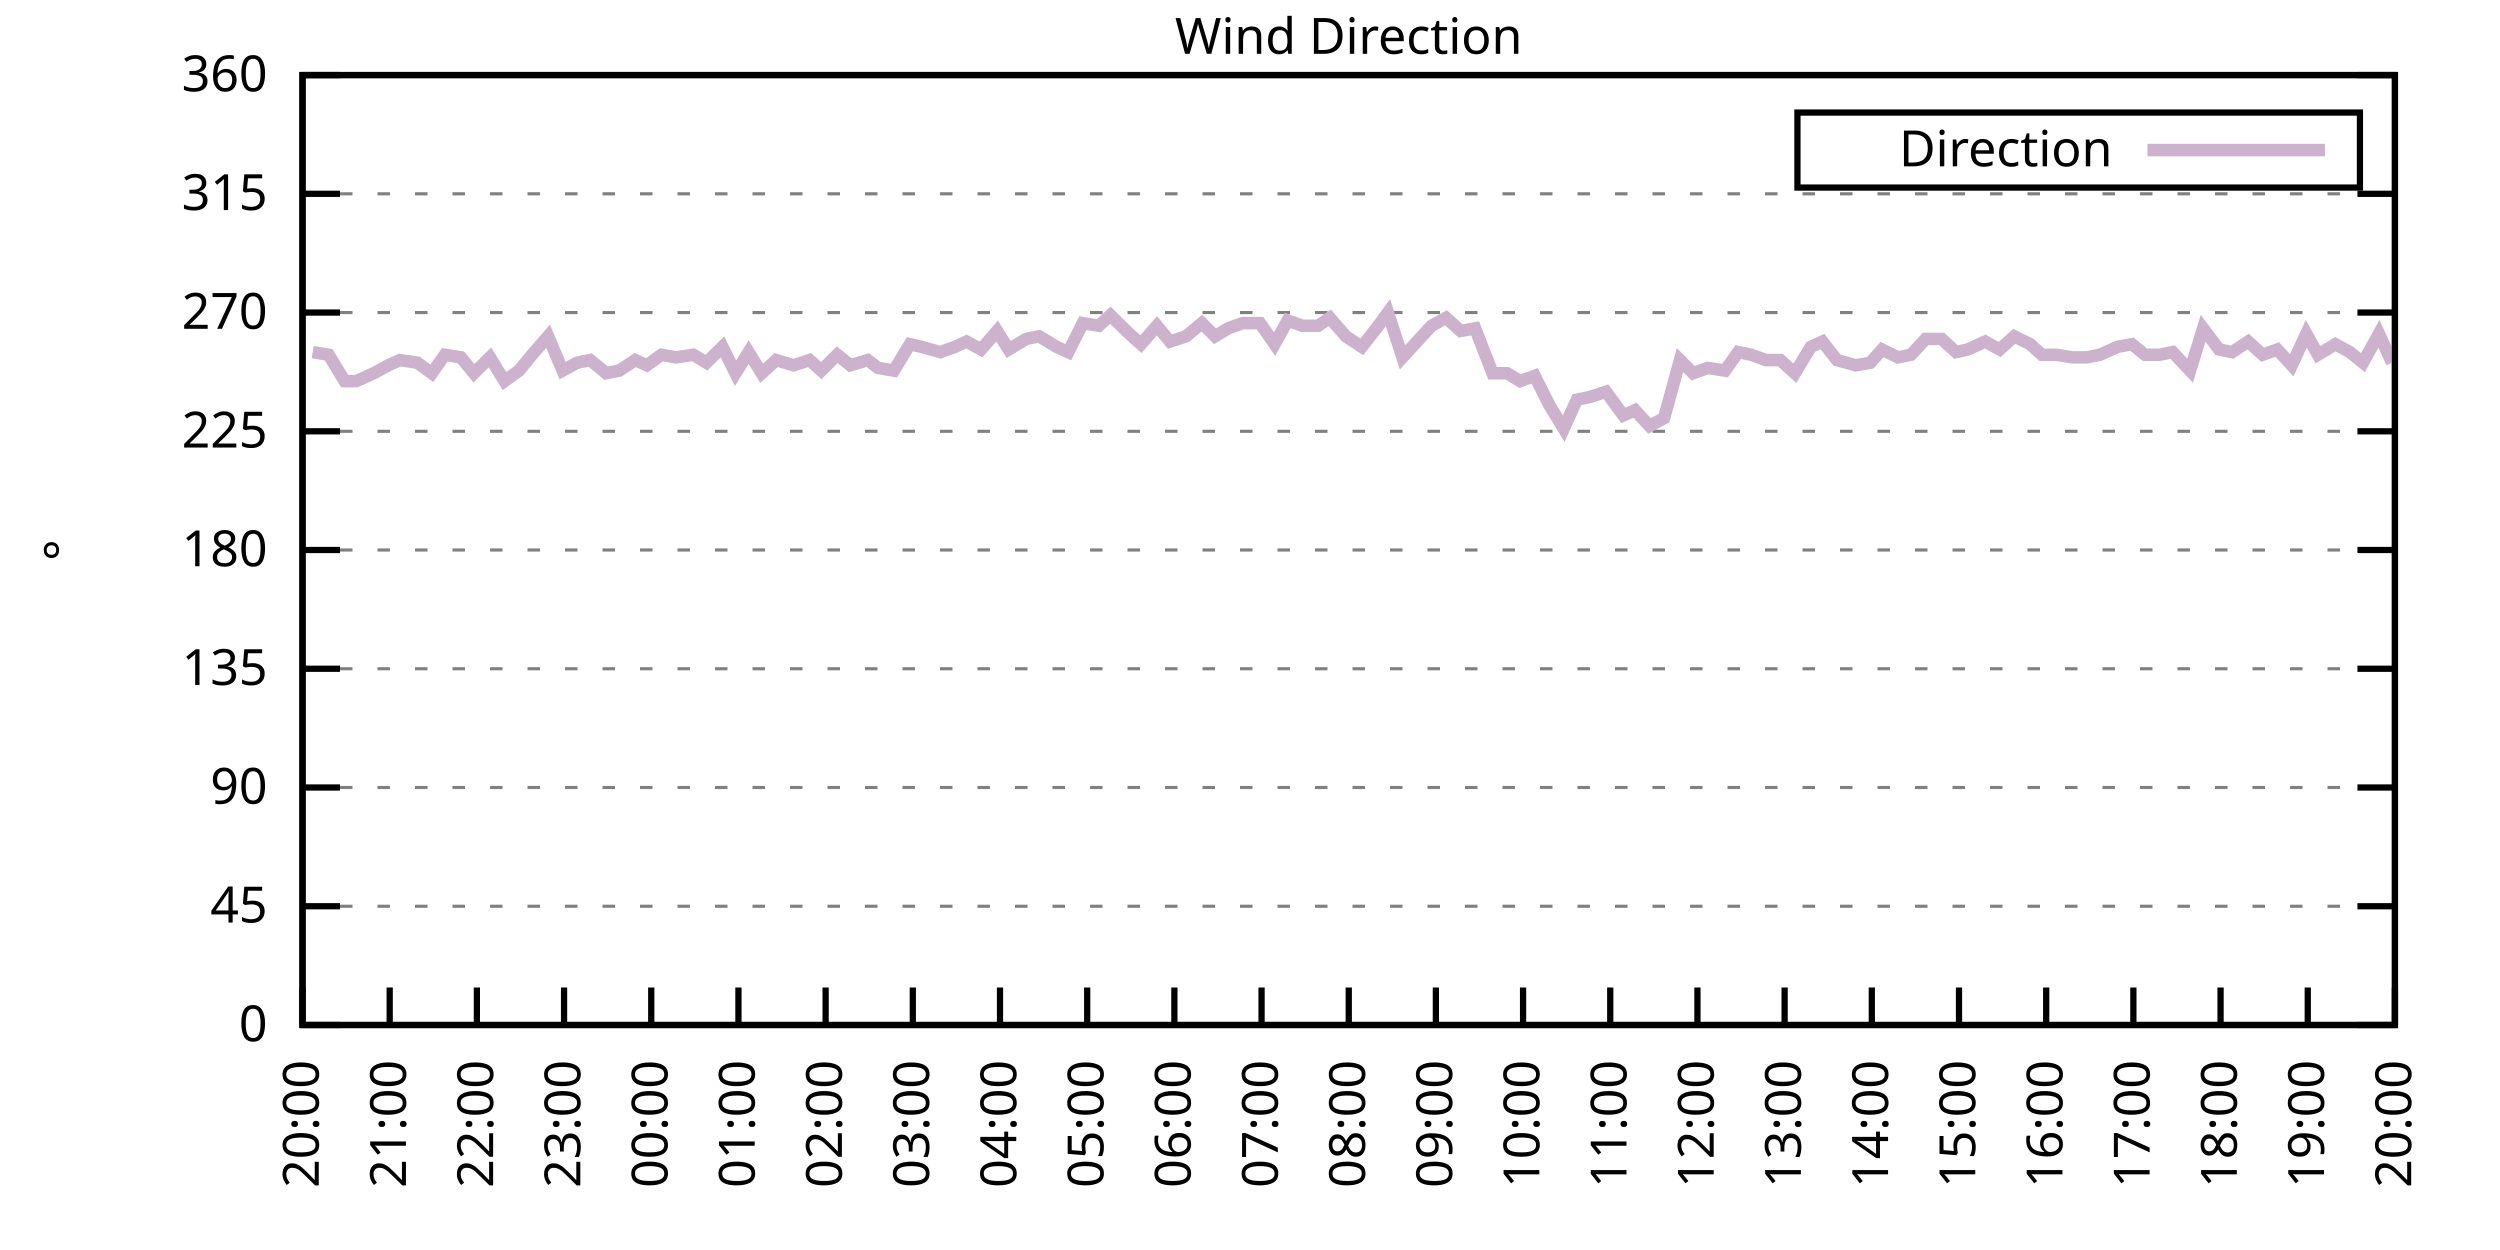
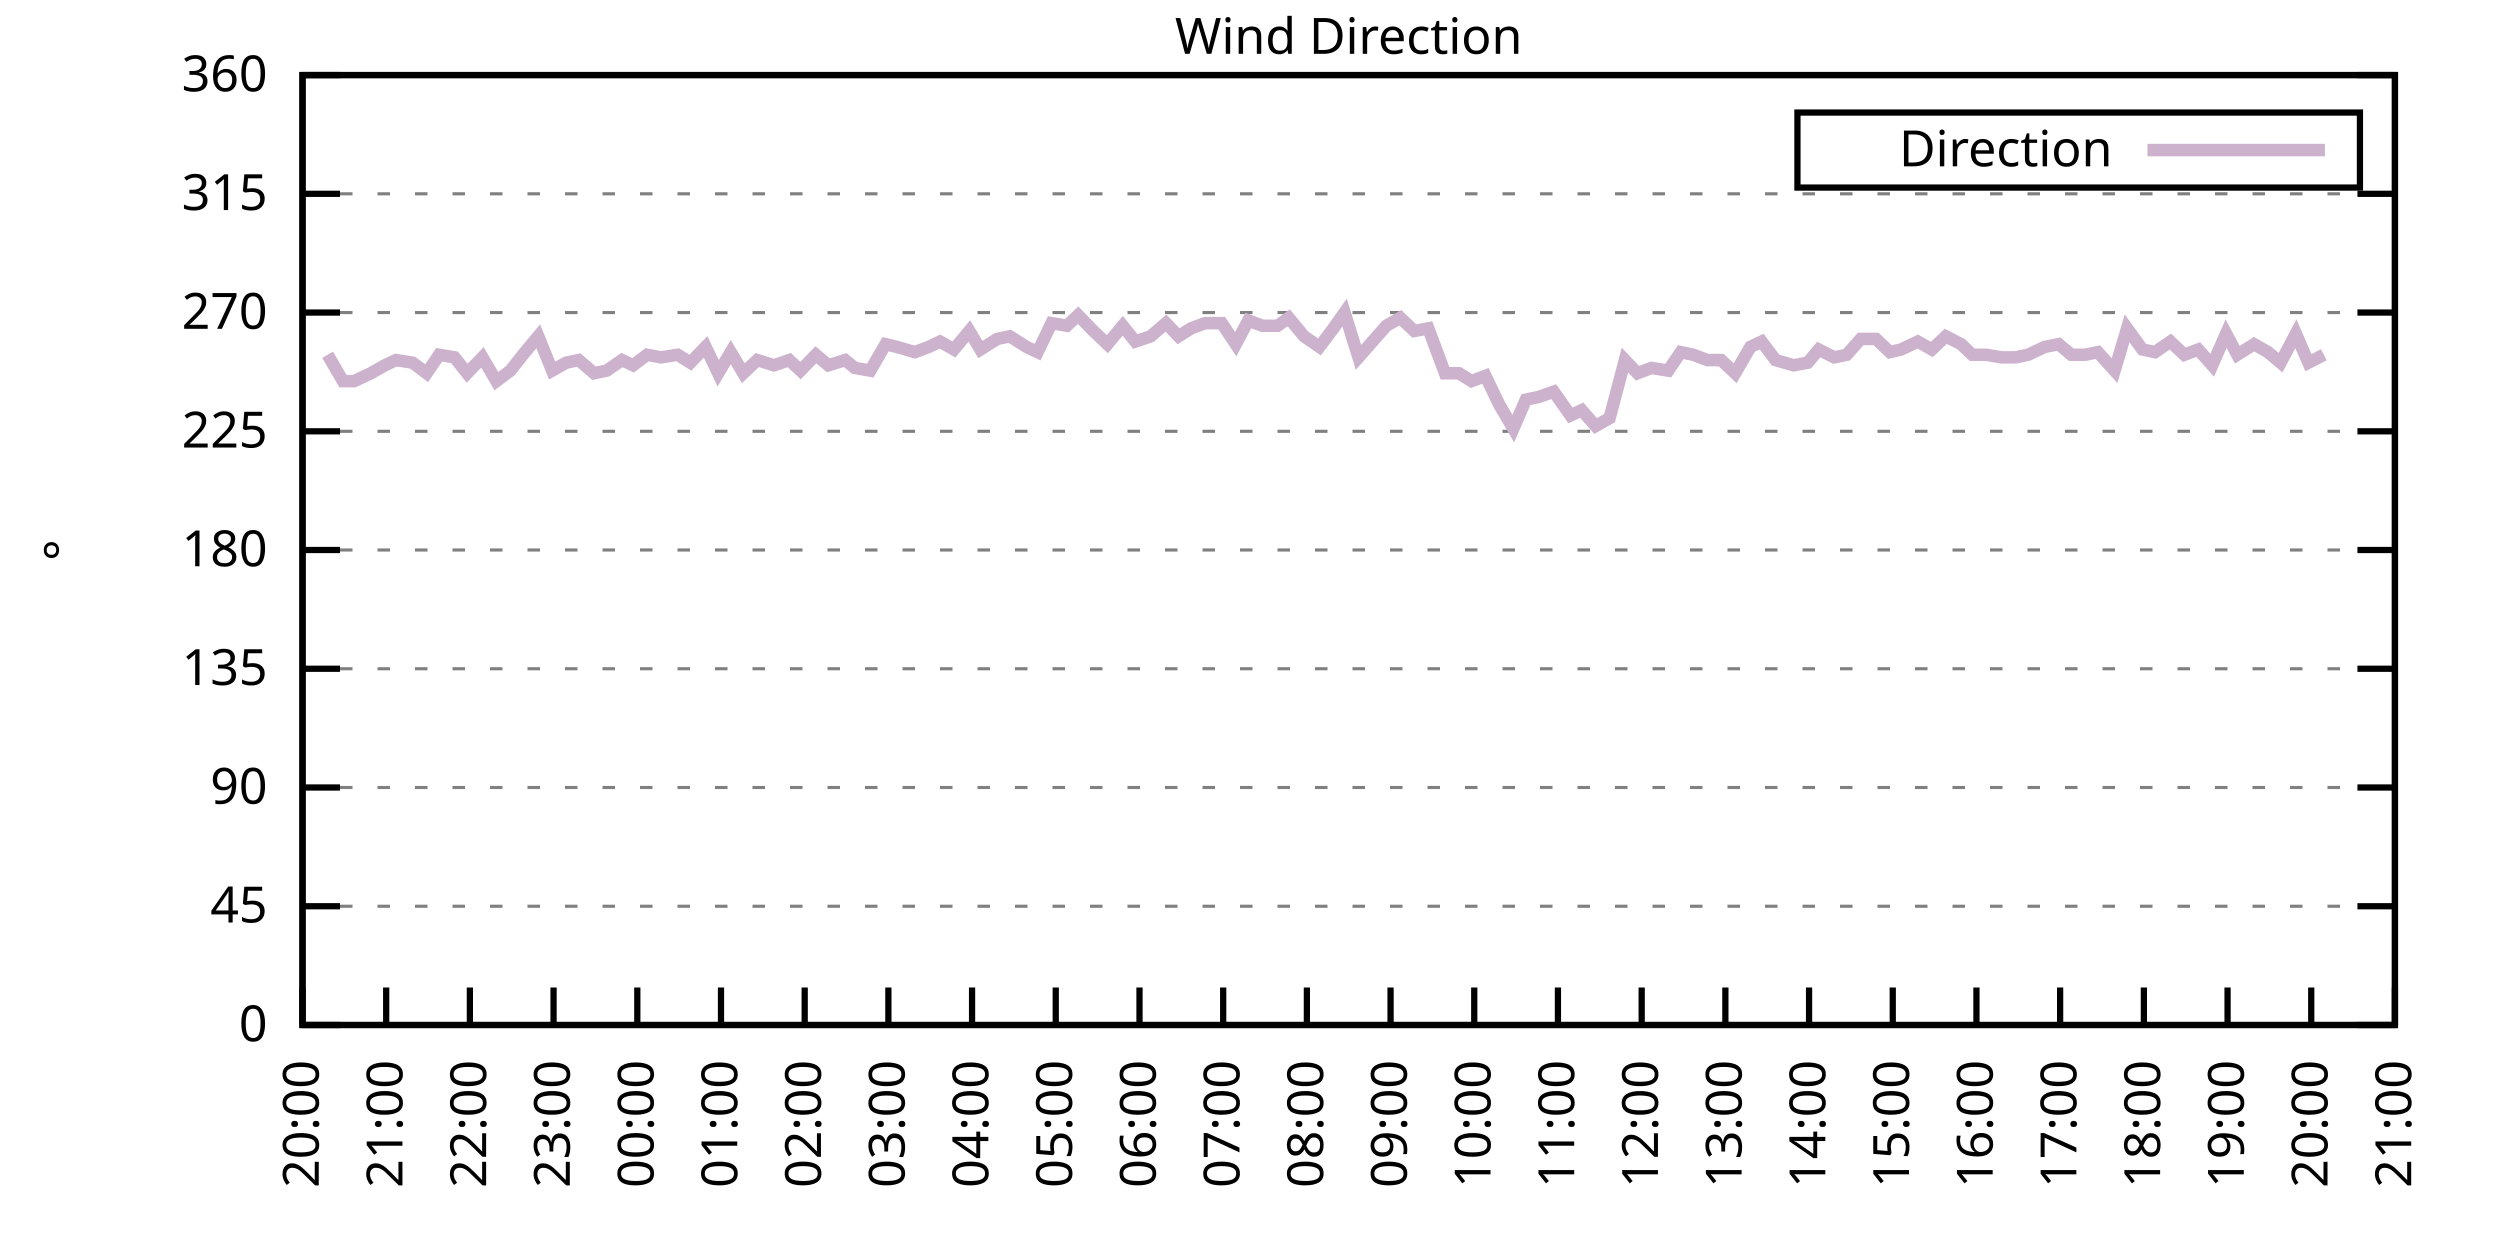
<svg xmlns="http://www.w3.org/2000/svg" xmlns:xlink="http://www.w3.org/1999/xlink" width="400" height="200" viewBox="0 0 400 200">
  <g id="gnuplot_canvas">
    <rect x="0" y="0" width="400" height="200" fill="none" />
    <defs>
      <circle id="gpDot" r="0.5" stroke-width="0.5" stroke="currentColor" />
      <path id="gpPt0" stroke-width="0.333" stroke="currentColor" d="M-1,0 h2 M0,-1 v2" />
      <path id="gpPt1" stroke-width="0.333" stroke="currentColor" d="M-1,-1 L1,1 M1,-1 L-1,1" />
      <path id="gpPt2" stroke-width="0.333" stroke="currentColor" d="M-1,0 L1,0 M0,-1 L0,1 M-1,-1 L1,1 M-1,1 L1,-1" />
      <rect id="gpPt3" stroke-width="0.333" stroke="currentColor" x="-1" y="-1" width="2" height="2" />
      <rect id="gpPt4" stroke-width="0.333" stroke="currentColor" fill="currentColor" x="-1" y="-1" width="2" height="2" />
      <circle id="gpPt5" stroke-width="0.333" stroke="currentColor" cx="0" cy="0" r="1" />
      <use xlink:href="#gpPt5" id="gpPt6" fill="currentColor" stroke="none" />
      <path id="gpPt7" stroke-width="0.333" stroke="currentColor" d="M0,-1.33 L-1.33,0.67 L1.33,0.67 z" />
      <use xlink:href="#gpPt7" id="gpPt8" fill="currentColor" stroke="none" />
      <use xlink:href="#gpPt7" id="gpPt9" stroke="currentColor" transform="rotate(180)" />
      <use xlink:href="#gpPt9" id="gpPt10" fill="currentColor" stroke="none" />
      <use xlink:href="#gpPt3" id="gpPt11" stroke="currentColor" transform="rotate(45)" />
      <use xlink:href="#gpPt11" id="gpPt12" fill="currentColor" stroke="none" />
      <path id="gpPt13" stroke-width="0.333" stroke="currentColor" d="M0,1.330 L1.265,0.411 L0.782,-1.067 L-0.782,-1.076 L-1.265,0.411 z" />
      <use xlink:href="#gpPt13" id="gpPt14" fill="currentColor" stroke="none" />
      <filter id="textbox" filterUnits="objectBoundingBox" x="0" y="0" height="1" width="1">
        <feFlood flood-color="white" flood-opacity="1" result="bgnd" />
        <feComposite in="SourceGraphic" in2="bgnd" operator="atop" />
      </filter>
      <filter id="greybox" filterUnits="objectBoundingBox" x="0" y="0" height="1" width="1">
        <feFlood flood-color="lightgrey" flood-opacity="1" result="grey" />
        <feComposite in="SourceGraphic" in2="grey" operator="atop" />
      </filter>
    </defs>
    <g fill="none" color="white" stroke="currentColor" stroke-width="1.00" stroke-linecap="butt" stroke-linejoin="miter">
</g>
    <g fill="none" color="black" stroke="currentColor" stroke-width="1.00" stroke-linecap="butt" stroke-linejoin="miter">
      <g stroke="none" shape-rendering="crispEdges">
        <polygon fill="rgb(255, 255, 255)" points="48.40,164.00 383.18,164.00 383.18,12.02 48.40,12.02 " />
      </g>
    </g>
    <g fill="none" color="black" stroke="currentColor" stroke-width="1.00" stroke-linecap="butt" stroke-linejoin="miter">
</g>
    <g fill="none" color="black" stroke="black" stroke-width="0.50" stroke-linecap="butt" stroke-linejoin="miter">
</g>
    <g fill="none" color="gray" stroke="currentColor" stroke-width="0.50" stroke-linecap="butt" stroke-linejoin="miter">
      <path stroke="gray" stroke-dasharray="2,4" class="gridline" d="M48.40,164.00 L383.19,164.00  " />
    </g>
    <g fill="none" color="gray" stroke="gray" stroke-width="1.00" stroke-linecap="butt" stroke-linejoin="miter">
</g>
    <g fill="none" color="black" stroke="currentColor" stroke-width="1.00" stroke-linecap="butt" stroke-linejoin="miter">
      <path stroke="black" d="M48.40,164.00 L54.40,164.00 M383.19,164.00 L377.19,164.00  " />
      <g transform="translate(42.80,166.60)" stroke="none" fill="black" font-family="Sans" font-size="8.00" text-anchor="end">
        <text>
          <tspan font-family="Sans"> 0</tspan>
        </text>
      </g>
    </g>
    <g fill="none" color="black" stroke="currentColor" stroke-width="1.00" stroke-linecap="butt" stroke-linejoin="miter">
</g>
    <g fill="none" color="black" stroke="black" stroke-width="0.50" stroke-linecap="butt" stroke-linejoin="miter">
</g>
    <g fill="none" color="gray" stroke="currentColor" stroke-width="0.50" stroke-linecap="butt" stroke-linejoin="miter">
      <path stroke="gray" stroke-dasharray="2,4" class="gridline" d="M48.40,145.00 L383.19,145.00  " />
    </g>
    <g fill="none" color="gray" stroke="gray" stroke-width="1.00" stroke-linecap="butt" stroke-linejoin="miter">
</g>
    <g fill="none" color="black" stroke="currentColor" stroke-width="1.00" stroke-linecap="butt" stroke-linejoin="miter">
      <path stroke="black" d="M48.40,145.00 L54.40,145.00 M383.19,145.00 L377.19,145.00  " />
      <g transform="translate(42.80,147.60)" stroke="none" fill="black" font-family="Sans" font-size="8.00" text-anchor="end">
        <text>
          <tspan font-family="Sans"> 45</tspan>
        </text>
      </g>
    </g>
    <g fill="none" color="black" stroke="currentColor" stroke-width="1.00" stroke-linecap="butt" stroke-linejoin="miter">
</g>
    <g fill="none" color="black" stroke="black" stroke-width="0.50" stroke-linecap="butt" stroke-linejoin="miter">
</g>
    <g fill="none" color="gray" stroke="currentColor" stroke-width="0.50" stroke-linecap="butt" stroke-linejoin="miter">
      <path stroke="gray" stroke-dasharray="2,4" class="gridline" d="M48.40,126.00 L383.19,126.00  " />
    </g>
    <g fill="none" color="gray" stroke="gray" stroke-width="1.00" stroke-linecap="butt" stroke-linejoin="miter">
</g>
    <g fill="none" color="black" stroke="currentColor" stroke-width="1.00" stroke-linecap="butt" stroke-linejoin="miter">
      <path stroke="black" d="M48.40,126.00 L54.40,126.00 M383.19,126.00 L377.19,126.00  " />
      <g transform="translate(42.80,128.60)" stroke="none" fill="black" font-family="Sans" font-size="8.00" text-anchor="end">
        <text>
          <tspan font-family="Sans"> 90</tspan>
        </text>
      </g>
    </g>
    <g fill="none" color="black" stroke="currentColor" stroke-width="1.00" stroke-linecap="butt" stroke-linejoin="miter">
</g>
    <g fill="none" color="black" stroke="black" stroke-width="0.50" stroke-linecap="butt" stroke-linejoin="miter">
</g>
    <g fill="none" color="gray" stroke="currentColor" stroke-width="0.50" stroke-linecap="butt" stroke-linejoin="miter">
      <path stroke="gray" stroke-dasharray="2,4" class="gridline" d="M48.40,107.00 L383.19,107.00  " />
    </g>
    <g fill="none" color="gray" stroke="gray" stroke-width="1.00" stroke-linecap="butt" stroke-linejoin="miter">
</g>
    <g fill="none" color="black" stroke="currentColor" stroke-width="1.00" stroke-linecap="butt" stroke-linejoin="miter">
      <path stroke="black" d="M48.40,107.00 L54.40,107.00 M383.19,107.00 L377.19,107.00  " />
      <g transform="translate(42.80,109.60)" stroke="none" fill="black" font-family="Sans" font-size="8.00" text-anchor="end">
        <text>
          <tspan font-family="Sans"> 135</tspan>
        </text>
      </g>
    </g>
    <g fill="none" color="black" stroke="currentColor" stroke-width="1.00" stroke-linecap="butt" stroke-linejoin="miter">
</g>
    <g fill="none" color="black" stroke="black" stroke-width="0.50" stroke-linecap="butt" stroke-linejoin="miter">
</g>
    <g fill="none" color="gray" stroke="currentColor" stroke-width="0.50" stroke-linecap="butt" stroke-linejoin="miter">
      <path stroke="gray" stroke-dasharray="2,4" class="gridline" d="M48.40,88.00 L383.19,88.00  " />
    </g>
    <g fill="none" color="gray" stroke="gray" stroke-width="1.00" stroke-linecap="butt" stroke-linejoin="miter">
</g>
    <g fill="none" color="black" stroke="currentColor" stroke-width="1.00" stroke-linecap="butt" stroke-linejoin="miter">
      <path stroke="black" d="M48.40,88.00 L54.40,88.00 M383.19,88.00 L377.19,88.00  " />
      <g transform="translate(42.80,90.60)" stroke="none" fill="black" font-family="Sans" font-size="8.00" text-anchor="end">
        <text>
          <tspan font-family="Sans"> 180</tspan>
        </text>
      </g>
    </g>
    <g fill="none" color="black" stroke="currentColor" stroke-width="1.00" stroke-linecap="butt" stroke-linejoin="miter">
</g>
    <g fill="none" color="black" stroke="black" stroke-width="0.50" stroke-linecap="butt" stroke-linejoin="miter">
</g>
    <g fill="none" color="gray" stroke="currentColor" stroke-width="0.50" stroke-linecap="butt" stroke-linejoin="miter">
      <path stroke="gray" stroke-dasharray="2,4" class="gridline" d="M48.40,69.01 L383.19,69.01  " />
    </g>
    <g fill="none" color="gray" stroke="gray" stroke-width="1.00" stroke-linecap="butt" stroke-linejoin="miter">
</g>
    <g fill="none" color="black" stroke="currentColor" stroke-width="1.00" stroke-linecap="butt" stroke-linejoin="miter">
      <path stroke="black" d="M48.40,69.01 L54.40,69.01 M383.19,69.01 L377.19,69.01  " />
      <g transform="translate(42.80,71.61)" stroke="none" fill="black" font-family="Sans" font-size="8.00" text-anchor="end">
        <text>
          <tspan font-family="Sans"> 225</tspan>
        </text>
      </g>
    </g>
    <g fill="none" color="black" stroke="currentColor" stroke-width="1.00" stroke-linecap="butt" stroke-linejoin="miter">
</g>
    <g fill="none" color="black" stroke="black" stroke-width="0.50" stroke-linecap="butt" stroke-linejoin="miter">
</g>
    <g fill="none" color="gray" stroke="currentColor" stroke-width="0.50" stroke-linecap="butt" stroke-linejoin="miter">
      <path stroke="gray" stroke-dasharray="2,4" class="gridline" d="M48.40,50.01 L383.19,50.01  " />
    </g>
    <g fill="none" color="gray" stroke="gray" stroke-width="1.00" stroke-linecap="butt" stroke-linejoin="miter">
</g>
    <g fill="none" color="black" stroke="currentColor" stroke-width="1.00" stroke-linecap="butt" stroke-linejoin="miter">
      <path stroke="black" d="M48.40,50.01 L54.40,50.01 M383.19,50.01 L377.19,50.01  " />
      <g transform="translate(42.80,52.61)" stroke="none" fill="black" font-family="Sans" font-size="8.00" text-anchor="end">
        <text>
          <tspan font-family="Sans"> 270</tspan>
        </text>
      </g>
    </g>
    <g fill="none" color="black" stroke="currentColor" stroke-width="1.00" stroke-linecap="butt" stroke-linejoin="miter">
</g>
    <g fill="none" color="black" stroke="black" stroke-width="0.50" stroke-linecap="butt" stroke-linejoin="miter">
</g>
    <g fill="none" color="gray" stroke="currentColor" stroke-width="0.50" stroke-linecap="butt" stroke-linejoin="miter">
      <path stroke="gray" stroke-dasharray="2,4" class="gridline" d="M48.40,31.01 L383.19,31.01  " />
    </g>
    <g fill="none" color="gray" stroke="gray" stroke-width="1.00" stroke-linecap="butt" stroke-linejoin="miter">
</g>
    <g fill="none" color="black" stroke="currentColor" stroke-width="1.00" stroke-linecap="butt" stroke-linejoin="miter">
      <path stroke="black" d="M48.40,31.01 L54.40,31.01 M383.19,31.01 L377.19,31.01  " />
      <g transform="translate(42.80,33.61)" stroke="none" fill="black" font-family="Sans" font-size="8.00" text-anchor="end">
        <text>
          <tspan font-family="Sans"> 315</tspan>
        </text>
      </g>
    </g>
    <g fill="none" color="black" stroke="currentColor" stroke-width="1.00" stroke-linecap="butt" stroke-linejoin="miter">
</g>
    <g fill="none" color="black" stroke="black" stroke-width="0.50" stroke-linecap="butt" stroke-linejoin="miter">
</g>
    <g fill="none" color="gray" stroke="currentColor" stroke-width="0.50" stroke-linecap="butt" stroke-linejoin="miter">
      <path stroke="gray" stroke-dasharray="2,4" class="gridline" d="M48.40,12.01 L383.19,12.01  " />
    </g>
    <g fill="none" color="gray" stroke="gray" stroke-width="1.00" stroke-linecap="butt" stroke-linejoin="miter">
</g>
    <g fill="none" color="black" stroke="currentColor" stroke-width="1.00" stroke-linecap="butt" stroke-linejoin="miter">
      <path stroke="black" d="M48.40,12.01 L54.40,12.01 M383.19,12.01 L377.19,12.01  " />
      <g transform="translate(42.80,14.61)" stroke="none" fill="black" font-family="Sans" font-size="8.00" text-anchor="end">
        <text>
          <tspan font-family="Sans"> 360</tspan>
        </text>
      </g>
    </g>
    <g fill="none" color="black" stroke="currentColor" stroke-width="1.00" stroke-linecap="butt" stroke-linejoin="miter">
      <path stroke="black" d="M48.40,164.00 L48.40,158.00  " />
      <g transform="translate(51.00,169.60) rotate(270.00)" stroke="none" fill="black" font-family="Sans" font-size="8.00" text-anchor="end">
        <text>
          <tspan font-family="Sans">20:00</tspan>
        </text>
      </g>
    </g>
    <g fill="none" color="black" stroke="currentColor" stroke-width="1.00" stroke-linecap="butt" stroke-linejoin="miter">
-       <path stroke="black" d="M62.35,164.00 L62.35,158.00  " />
-       <g transform="translate(64.95,169.60) rotate(270.00)" stroke="none" fill="black" font-family="Sans" font-size="8.00" text-anchor="end">
+       <path stroke="black" d="M61.79,164.00 L61.79,158.00  " />
+       <g transform="translate(64.39,169.60) rotate(270.00)" stroke="none" fill="black" font-family="Sans" font-size="8.00" text-anchor="end">
        <text>
          <tspan font-family="Sans">21:00</tspan>
        </text>
      </g>
    </g>
    <g fill="none" color="black" stroke="currentColor" stroke-width="1.00" stroke-linecap="butt" stroke-linejoin="miter">
-       <path stroke="black" d="M76.30,164.00 L76.30,158.00  " />
-       <g transform="translate(78.90,169.60) rotate(270.00)" stroke="none" fill="black" font-family="Sans" font-size="8.00" text-anchor="end">
+       <path stroke="black" d="M75.18,164.00 L75.18,158.00  " />
+       <g transform="translate(77.78,169.60) rotate(270.00)" stroke="none" fill="black" font-family="Sans" font-size="8.00" text-anchor="end">
        <text>
          <tspan font-family="Sans">22:00</tspan>
        </text>
      </g>
    </g>
    <g fill="none" color="black" stroke="currentColor" stroke-width="1.00" stroke-linecap="butt" stroke-linejoin="miter">
-       <path stroke="black" d="M90.25,164.00 L90.25,158.00  " />
-       <g transform="translate(92.85,169.60) rotate(270.00)" stroke="none" fill="black" font-family="Sans" font-size="8.00" text-anchor="end">
+       <path stroke="black" d="M88.57,164.00 L88.57,158.00  " />
+       <g transform="translate(91.17,169.60) rotate(270.00)" stroke="none" fill="black" font-family="Sans" font-size="8.00" text-anchor="end">
        <text>
          <tspan font-family="Sans">23:00</tspan>
        </text>
      </g>
    </g>
    <g fill="none" color="black" stroke="currentColor" stroke-width="1.00" stroke-linecap="butt" stroke-linejoin="miter">
-       <path stroke="black" d="M104.20,164.00 L104.20,158.00  " />
-       <g transform="translate(106.80,169.60) rotate(270.00)" stroke="none" fill="black" font-family="Sans" font-size="8.00" text-anchor="end">
+       <path stroke="black" d="M101.97,164.00 L101.97,158.00  " />
+       <g transform="translate(104.57,169.60) rotate(270.00)" stroke="none" fill="black" font-family="Sans" font-size="8.00" text-anchor="end">
        <text>
          <tspan font-family="Sans">00:00</tspan>
        </text>
      </g>
    </g>
    <g fill="none" color="black" stroke="currentColor" stroke-width="1.00" stroke-linecap="butt" stroke-linejoin="miter">
-       <path stroke="black" d="M118.15,164.00 L118.15,158.00  " />
-       <g transform="translate(120.75,169.60) rotate(270.00)" stroke="none" fill="black" font-family="Sans" font-size="8.00" text-anchor="end">
+       <path stroke="black" d="M115.36,164.00 L115.36,158.00  " />
+       <g transform="translate(117.96,169.60) rotate(270.00)" stroke="none" fill="black" font-family="Sans" font-size="8.00" text-anchor="end">
        <text>
          <tspan font-family="Sans">01:00</tspan>
        </text>
      </g>
    </g>
    <g fill="none" color="black" stroke="currentColor" stroke-width="1.00" stroke-linecap="butt" stroke-linejoin="miter">
-       <path stroke="black" d="M132.10,164.00 L132.10,158.00  " />
-       <g transform="translate(134.70,169.60) rotate(270.00)" stroke="none" fill="black" font-family="Sans" font-size="8.00" text-anchor="end">
+       <path stroke="black" d="M128.75,164.00 L128.75,158.00  " />
+       <g transform="translate(131.35,169.60) rotate(270.00)" stroke="none" fill="black" font-family="Sans" font-size="8.00" text-anchor="end">
        <text>
          <tspan font-family="Sans">02:00</tspan>
        </text>
      </g>
    </g>
    <g fill="none" color="black" stroke="currentColor" stroke-width="1.00" stroke-linecap="butt" stroke-linejoin="miter">
-       <path stroke="black" d="M146.05,164.00 L146.05,158.00  " />
-       <g transform="translate(148.65,169.60) rotate(270.00)" stroke="none" fill="black" font-family="Sans" font-size="8.00" text-anchor="end">
+       <path stroke="black" d="M142.14,164.00 L142.14,158.00  " />
+       <g transform="translate(144.74,169.60) rotate(270.00)" stroke="none" fill="black" font-family="Sans" font-size="8.00" text-anchor="end">
        <text>
          <tspan font-family="Sans">03:00</tspan>
        </text>
      </g>
    </g>
    <g fill="none" color="black" stroke="currentColor" stroke-width="1.00" stroke-linecap="butt" stroke-linejoin="miter">
-       <path stroke="black" d="M160.00,164.00 L160.00,158.00  " />
-       <g transform="translate(162.60,169.60) rotate(270.00)" stroke="none" fill="black" font-family="Sans" font-size="8.00" text-anchor="end">
+       <path stroke="black" d="M155.53,164.00 L155.53,158.00  " />
+       <g transform="translate(158.13,169.60) rotate(270.00)" stroke="none" fill="black" font-family="Sans" font-size="8.00" text-anchor="end">
        <text>
          <tspan font-family="Sans">04:00</tspan>
        </text>
      </g>
    </g>
    <g fill="none" color="black" stroke="currentColor" stroke-width="1.00" stroke-linecap="butt" stroke-linejoin="miter">
-       <path stroke="black" d="M173.95,164.00 L173.95,158.00  " />
-       <g transform="translate(176.55,169.60) rotate(270.00)" stroke="none" fill="black" font-family="Sans" font-size="8.00" text-anchor="end">
+       <path stroke="black" d="M168.92,164.00 L168.92,158.00  " />
+       <g transform="translate(171.52,169.60) rotate(270.00)" stroke="none" fill="black" font-family="Sans" font-size="8.00" text-anchor="end">
        <text>
          <tspan font-family="Sans">05:00</tspan>
        </text>
      </g>
    </g>
    <g fill="none" color="black" stroke="currentColor" stroke-width="1.00" stroke-linecap="butt" stroke-linejoin="miter">
-       <path stroke="black" d="M187.90,164.00 L187.90,158.00  " />
-       <g transform="translate(190.50,169.60) rotate(270.00)" stroke="none" fill="black" font-family="Sans" font-size="8.00" text-anchor="end">
+       <path stroke="black" d="M182.32,164.00 L182.32,158.00  " />
+       <g transform="translate(184.92,169.60) rotate(270.00)" stroke="none" fill="black" font-family="Sans" font-size="8.00" text-anchor="end">
        <text>
          <tspan font-family="Sans">06:00</tspan>
        </text>
      </g>
    </g>
    <g fill="none" color="black" stroke="currentColor" stroke-width="1.00" stroke-linecap="butt" stroke-linejoin="miter">
-       <path stroke="black" d="M201.85,164.00 L201.85,158.00  " />
-       <g transform="translate(204.45,169.60) rotate(270.00)" stroke="none" fill="black" font-family="Sans" font-size="8.00" text-anchor="end">
+       <path stroke="black" d="M195.71,164.00 L195.71,158.00  " />
+       <g transform="translate(198.31,169.60) rotate(270.00)" stroke="none" fill="black" font-family="Sans" font-size="8.00" text-anchor="end">
        <text>
          <tspan font-family="Sans">07:00</tspan>
        </text>
      </g>
    </g>
    <g fill="none" color="black" stroke="currentColor" stroke-width="1.00" stroke-linecap="butt" stroke-linejoin="miter">
-       <path stroke="black" d="M215.80,164.00 L215.80,158.00  " />
-       <g transform="translate(218.40,169.60) rotate(270.00)" stroke="none" fill="black" font-family="Sans" font-size="8.00" text-anchor="end">
+       <path stroke="black" d="M209.10,164.00 L209.10,158.00  " />
+       <g transform="translate(211.70,169.60) rotate(270.00)" stroke="none" fill="black" font-family="Sans" font-size="8.00" text-anchor="end">
        <text>
          <tspan font-family="Sans">08:00</tspan>
        </text>
      </g>
    </g>
    <g fill="none" color="black" stroke="currentColor" stroke-width="1.00" stroke-linecap="butt" stroke-linejoin="miter">
-       <path stroke="black" d="M229.74,164.00 L229.74,158.00  " />
-       <g transform="translate(232.34,169.60) rotate(270.00)" stroke="none" fill="black" font-family="Sans" font-size="8.00" text-anchor="end">
+       <path stroke="black" d="M222.49,164.00 L222.49,158.00  " />
+       <g transform="translate(225.09,169.60) rotate(270.00)" stroke="none" fill="black" font-family="Sans" font-size="8.00" text-anchor="end">
        <text>
          <tspan font-family="Sans">09:00</tspan>
        </text>
      </g>
    </g>
    <g fill="none" color="black" stroke="currentColor" stroke-width="1.00" stroke-linecap="butt" stroke-linejoin="miter">
-       <path stroke="black" d="M243.69,164.00 L243.69,158.00  " />
-       <g transform="translate(246.29,169.60) rotate(270.00)" stroke="none" fill="black" font-family="Sans" font-size="8.00" text-anchor="end">
+       <path stroke="black" d="M235.88,164.00 L235.88,158.00  " />
+       <g transform="translate(238.48,169.60) rotate(270.00)" stroke="none" fill="black" font-family="Sans" font-size="8.00" text-anchor="end">
        <text>
          <tspan font-family="Sans">10:00</tspan>
        </text>
      </g>
    </g>
    <g fill="none" color="black" stroke="currentColor" stroke-width="1.00" stroke-linecap="butt" stroke-linejoin="miter">
-       <path stroke="black" d="M257.64,164.00 L257.64,158.00  " />
-       <g transform="translate(260.24,169.60) rotate(270.00)" stroke="none" fill="black" font-family="Sans" font-size="8.00" text-anchor="end">
+       <path stroke="black" d="M249.27,164.00 L249.27,158.00  " />
+       <g transform="translate(251.87,169.60) rotate(270.00)" stroke="none" fill="black" font-family="Sans" font-size="8.00" text-anchor="end">
        <text>
          <tspan font-family="Sans">11:00</tspan>
        </text>
      </g>
    </g>
    <g fill="none" color="black" stroke="currentColor" stroke-width="1.00" stroke-linecap="butt" stroke-linejoin="miter">
-       <path stroke="black" d="M271.59,164.00 L271.59,158.00  " />
-       <g transform="translate(274.19,169.60) rotate(270.00)" stroke="none" fill="black" font-family="Sans" font-size="8.00" text-anchor="end">
+       <path stroke="black" d="M262.67,164.00 L262.67,158.00  " />
+       <g transform="translate(265.27,169.60) rotate(270.00)" stroke="none" fill="black" font-family="Sans" font-size="8.00" text-anchor="end">
        <text>
          <tspan font-family="Sans">12:00</tspan>
        </text>
      </g>
    </g>
    <g fill="none" color="black" stroke="currentColor" stroke-width="1.00" stroke-linecap="butt" stroke-linejoin="miter">
-       <path stroke="black" d="M285.54,164.00 L285.54,158.00  " />
-       <g transform="translate(288.14,169.60) rotate(270.00)" stroke="none" fill="black" font-family="Sans" font-size="8.00" text-anchor="end">
+       <path stroke="black" d="M276.06,164.00 L276.06,158.00  " />
+       <g transform="translate(278.66,169.60) rotate(270.00)" stroke="none" fill="black" font-family="Sans" font-size="8.00" text-anchor="end">
        <text>
          <tspan font-family="Sans">13:00</tspan>
        </text>
      </g>
    </g>
    <g fill="none" color="black" stroke="currentColor" stroke-width="1.00" stroke-linecap="butt" stroke-linejoin="miter">
-       <path stroke="black" d="M299.49,164.00 L299.49,158.00  " />
-       <g transform="translate(302.09,169.60) rotate(270.00)" stroke="none" fill="black" font-family="Sans" font-size="8.00" text-anchor="end">
+       <path stroke="black" d="M289.45,164.00 L289.45,158.00  " />
+       <g transform="translate(292.05,169.60) rotate(270.00)" stroke="none" fill="black" font-family="Sans" font-size="8.00" text-anchor="end">
        <text>
          <tspan font-family="Sans">14:00</tspan>
        </text>
      </g>
    </g>
    <g fill="none" color="black" stroke="currentColor" stroke-width="1.00" stroke-linecap="butt" stroke-linejoin="miter">
-       <path stroke="black" d="M313.44,164.00 L313.44,158.00  " />
-       <g transform="translate(316.04,169.60) rotate(270.00)" stroke="none" fill="black" font-family="Sans" font-size="8.00" text-anchor="end">
+       <path stroke="black" d="M302.84,164.00 L302.84,158.00  " />
+       <g transform="translate(305.44,169.60) rotate(270.00)" stroke="none" fill="black" font-family="Sans" font-size="8.00" text-anchor="end">
        <text>
          <tspan font-family="Sans">15:00</tspan>
        </text>
      </g>
    </g>
    <g fill="none" color="black" stroke="currentColor" stroke-width="1.00" stroke-linecap="butt" stroke-linejoin="miter">
-       <path stroke="black" d="M327.39,164.00 L327.39,158.00  " />
-       <g transform="translate(329.99,169.60) rotate(270.00)" stroke="none" fill="black" font-family="Sans" font-size="8.00" text-anchor="end">
+       <path stroke="black" d="M316.23,164.00 L316.23,158.00  " />
+       <g transform="translate(318.83,169.60) rotate(270.00)" stroke="none" fill="black" font-family="Sans" font-size="8.00" text-anchor="end">
        <text>
          <tspan font-family="Sans">16:00</tspan>
        </text>
      </g>
    </g>
    <g fill="none" color="black" stroke="currentColor" stroke-width="1.00" stroke-linecap="butt" stroke-linejoin="miter">
-       <path stroke="black" d="M341.34,164.00 L341.34,158.00  " />
-       <g transform="translate(343.94,169.60) rotate(270.00)" stroke="none" fill="black" font-family="Sans" font-size="8.00" text-anchor="end">
+       <path stroke="black" d="M329.62,164.00 L329.62,158.00  " />
+       <g transform="translate(332.22,169.60) rotate(270.00)" stroke="none" fill="black" font-family="Sans" font-size="8.00" text-anchor="end">
        <text>
          <tspan font-family="Sans">17:00</tspan>
        </text>
      </g>
    </g>
    <g fill="none" color="black" stroke="currentColor" stroke-width="1.00" stroke-linecap="butt" stroke-linejoin="miter">
-       <path stroke="black" d="M355.29,164.00 L355.29,158.00  " />
-       <g transform="translate(357.89,169.60) rotate(270.00)" stroke="none" fill="black" font-family="Sans" font-size="8.00" text-anchor="end">
+       <path stroke="black" d="M343.02,164.00 L343.02,158.00  " />
+       <g transform="translate(345.62,169.60) rotate(270.00)" stroke="none" fill="black" font-family="Sans" font-size="8.00" text-anchor="end">
        <text>
          <tspan font-family="Sans">18:00</tspan>
        </text>
      </g>
    </g>
    <g fill="none" color="black" stroke="currentColor" stroke-width="1.00" stroke-linecap="butt" stroke-linejoin="miter">
-       <path stroke="black" d="M369.24,164.00 L369.24,158.00  " />
-       <g transform="translate(371.84,169.60) rotate(270.00)" stroke="none" fill="black" font-family="Sans" font-size="8.00" text-anchor="end">
+       <path stroke="black" d="M356.41,164.00 L356.41,158.00  " />
+       <g transform="translate(359.01,169.60) rotate(270.00)" stroke="none" fill="black" font-family="Sans" font-size="8.00" text-anchor="end">
        <text>
          <tspan font-family="Sans">19:00</tspan>
+         </text>
+       </g>
+     </g>
+     <g fill="none" color="black" stroke="currentColor" stroke-width="1.00" stroke-linecap="butt" stroke-linejoin="miter">
+       <path stroke="black" d="M369.80,164.00 L369.80,158.00  " />
+       <g transform="translate(372.40,169.60) rotate(270.00)" stroke="none" fill="black" font-family="Sans" font-size="8.00" text-anchor="end">
+         <text>
+           <tspan font-family="Sans">20:00</tspan>
        </text>
      </g>
    </g>
    <g fill="none" color="black" stroke="currentColor" stroke-width="1.00" stroke-linecap="butt" stroke-linejoin="miter">
      <path stroke="black" d="M383.19,164.00 L383.19,158.00  " />
      <g transform="translate(385.79,169.60) rotate(270.00)" stroke="none" fill="black" font-family="Sans" font-size="8.00" text-anchor="end">
        <text>
-           <tspan font-family="Sans">20:00</tspan>
+           <tspan font-family="Sans">21:00</tspan>
        </text>
      </g>
    </g>
    <g fill="none" color="black" stroke="currentColor" stroke-width="1.00" stroke-linecap="butt" stroke-linejoin="miter">
</g>
    <g fill="none" color="black" stroke="currentColor" stroke-width="1.00" stroke-linecap="butt" stroke-linejoin="miter">
      <path stroke="black" d="M48.40,12.01 L48.40,164.00 L383.19,164.00 L383.19,12.01 L48.40,12.01 Z  " />
    </g>
    <g fill="none" color="black" stroke="currentColor" stroke-width="1.00" stroke-linecap="butt" stroke-linejoin="miter">
</g>
    <g fill="none" color="black" stroke="currentColor" stroke-width="1.00" stroke-linecap="butt" stroke-linejoin="miter">
      <path stroke="black" d="M287.59,30.01 L287.59,18.01 L377.59,18.01 L377.59,30.01 L287.59,30.01 Z  " />
    </g>
    <g id="Wind_direction_plot_1">
      <g fill="none" color="white" stroke="black" stroke-width="2.00" stroke-linecap="butt" stroke-linejoin="miter">
</g>
      <g fill="none" color="black" stroke="currentColor" stroke-width="2.00" stroke-linecap="butt" stroke-linejoin="miter">
        <g transform="translate(337.99,26.61)" stroke="none" fill="black" font-family="Sans" font-size="8.00" text-anchor="end">
          <text>
            <tspan font-family="Sans">Direction</tspan>
          </text>
        </g>
      </g>
      <g fill="none" color="black" stroke="currentColor" stroke-width="2.00" stroke-linecap="butt" stroke-linejoin="miter">
-         <path stroke="rgb(204, 178, 204)" d="M343.59,24.01 L371.99,24.01 M50.03,56.34 L52.58,56.76 L55.14,60.98 L57.00,60.98 L59.79,59.72 L62.12,58.45   L63.98,57.61 L66.77,58.03 L69.09,59.72 L71.18,56.76 L73.74,57.18 L75.83,59.72 L78.39,57.18 L80.72,60.98   L83.04,59.30 L85.13,56.76 L87.69,53.81 L90.02,59.30 L92.34,58.03 L94.43,57.61 L96.99,59.72 L99.08,59.30   L101.64,57.61 L103.50,58.45 L105.83,56.76 L108.15,57.18 L110.94,56.76 L113.03,58.03 L115.59,55.50 L117.68,59.72   L119.78,56.34 L121.87,59.72 L124.19,57.61 L126.98,58.45 L129.54,57.61 L131.40,59.30 L133.96,56.76 L136.05,58.45   L138.84,57.61 L140.47,58.87 L143.02,59.30 L145.58,55.07 L147.44,55.50 L150.46,56.34 L152.79,55.50 L154.65,54.65   L156.97,55.92 L159.53,52.96 L161.39,55.92 L164.18,54.23 L166.27,53.81 L169.06,55.50 L170.92,56.34 L173.25,51.70   L175.81,52.12 L177.67,50.43 L180.22,52.96 L182.55,55.07 L185.11,52.12 L187.20,54.65 L189.76,53.81 L192.31,51.70   L194.41,53.81 L196.50,52.54 L198.82,51.70 L201.61,51.70 L203.94,55.07 L206.03,51.27 L208.36,52.12 L210.91,52.12   L212.77,50.85 L215.33,53.81 L217.89,55.50 L220.21,52.54 L222.07,50.01 L224.40,57.18 L226.72,54.65 L229.05,52.12   L231.37,50.85 L233.70,52.96 L236.02,52.54 L238.81,59.72 L241.14,59.72 L243.23,60.98 L245.55,60.14 L247.88,64.78   L250.20,68.58 L252.30,63.94 L254.39,63.52 L256.95,62.67 L259.74,66.47 L261.60,65.63 L263.92,68.16 L266.25,66.90   L268.80,57.61 L270.90,59.72 L273.22,58.87 L276.01,59.30 L278.10,56.34 L280.20,56.76 L282.52,57.61 L284.85,57.61   L287.17,59.72 L289.73,55.50 L291.59,54.65 L293.91,57.61 L296.94,58.45 L299.26,58.03 L301.12,55.92 L303.68,57.18   L305.77,56.76 L308.09,54.23 L310.65,54.23 L312.98,56.34 L314.84,55.92 L317.63,54.65 L319.95,55.92 L322.28,53.81   L324.83,55.07 L326.69,56.76 L329.02,56.76 L331.58,57.18 L333.90,57.18 L335.99,56.76 L338.78,55.50 L341.11,55.07   L343.20,56.76 L345.53,56.76 L347.62,56.34 L350.41,59.30 L352.50,52.54 L355.06,55.92 L357.15,56.34 L359.71,54.65   L362.03,56.76 L364.36,55.92 L366.68,58.45 L369.01,53.39 L370.87,56.76 L373.66,55.07 L375.98,56.34 L378.08,58.03   L380.63,53.39 L382.73,58.03  " />
+         <path stroke="rgb(204, 178, 204)" d="M343.59,24.01 L371.99,24.01 M52.42,56.76 L54.87,60.98 L56.66,60.98 L59.34,59.72 L61.57,58.45 L63.35,57.61   L66.03,58.03 L68.26,59.72 L70.27,56.76 L72.73,57.18 L74.74,59.72 L77.19,57.18 L79.42,60.98 L81.66,59.30   L83.66,56.76 L86.12,53.81 L88.35,59.30 L90.58,58.03 L92.59,57.61 L95.05,59.72 L97.06,59.30 L99.51,57.61   L101.30,58.45 L103.53,56.76 L105.76,57.18 L108.44,56.76 L110.45,58.03 L112.90,55.50 L114.91,59.72 L116.92,56.34   L118.93,59.72 L121.16,57.61 L123.84,58.45 L126.29,57.61 L128.08,59.30 L130.54,56.76 L132.54,58.45 L135.22,57.61   L136.78,58.87 L139.24,59.30 L141.69,55.07 L143.48,55.50 L146.38,56.34 L148.61,55.50 L150.40,54.65 L152.63,55.92   L155.09,52.96 L156.87,55.92 L159.55,54.23 L161.56,53.81 L164.24,55.50 L166.02,56.34 L168.25,51.70 L170.71,52.12   L172.50,50.43 L174.95,52.96 L177.18,55.07 L179.64,52.12 L181.65,54.65 L184.10,53.81 L186.56,51.70 L188.57,53.81   L190.57,52.54 L192.81,51.70 L195.48,51.70 L197.72,55.07 L199.73,51.27 L201.96,52.12 L204.41,52.12 L206.20,50.85   L208.65,53.81 L211.11,55.50 L213.34,52.54 L215.13,50.01 L217.36,57.18 L219.59,54.65 L221.82,52.12 L224.05,50.85   L226.29,52.96 L228.52,52.54 L231.20,59.72 L233.43,59.72 L235.44,60.98 L237.67,60.14 L239.90,64.78 L242.13,68.58   L244.14,63.94 L246.15,63.52 L248.60,62.67 L251.28,66.47 L253.07,65.63 L255.30,68.16 L257.53,66.90 L259.99,57.61   L262.00,59.72 L264.23,58.87 L266.91,59.30 L268.92,56.34 L270.92,56.76 L273.16,57.61 L275.39,57.61 L277.62,59.72   L280.07,55.50 L281.86,54.65 L284.09,57.61 L286.99,58.45 L289.23,58.03 L291.01,55.92 L293.47,57.18 L295.48,56.76   L297.71,54.23 L300.16,54.23 L302.39,56.34 L304.18,55.92 L306.86,54.65 L309.09,55.92 L311.32,53.81 L313.78,55.07   L315.56,56.76 L317.79,56.76 L320.25,57.18 L322.48,57.18 L324.49,56.76 L327.17,55.50 L329.40,55.07 L331.41,56.76   L333.64,56.76 L335.65,56.34 L338.33,59.30 L340.34,52.54 L342.79,55.92 L344.80,56.34 L347.26,54.65 L349.49,56.76   L351.72,55.92 L353.95,58.45 L356.18,53.39 L357.97,56.76 L360.65,55.07 L362.88,56.34 L364.89,58.03 L367.34,53.39   L369.35,58.03 L371.81,56.76  " />
      </g>
    </g>
    <g fill="none" color="black" stroke="currentColor" stroke-width="2.00" stroke-linecap="butt" stroke-linejoin="miter">
</g>
    <g fill="none" color="black" stroke="black" stroke-width="1.00" stroke-linecap="butt" stroke-linejoin="miter">
</g>
    <g fill="none" color="black" stroke="currentColor" stroke-width="1.00" stroke-linecap="butt" stroke-linejoin="miter">
      <path stroke="black" d="M48.40,12.01 L48.40,164.00 L383.19,164.00 L383.19,12.01 L48.40,12.01 Z  " />
      <g transform="translate(12.80,88.01) rotate(270.00)" stroke="none" fill="black" font-family="Sans" font-size="8.00" text-anchor="middle">
        <text>
          <tspan font-family="Sans">°</tspan>
        </text>
      </g>
    </g>
    <g fill="none" color="black" stroke="currentColor" stroke-width="1.00" stroke-linecap="butt" stroke-linejoin="miter">
</g>
    <g fill="none" color="black" stroke="currentColor" stroke-width="1.00" stroke-linecap="butt" stroke-linejoin="miter">
      <g transform="translate(215.79,8.61)" stroke="none" fill="black" font-family="Sans" font-size="8.00" text-anchor="middle">
        <text>
          <tspan font-family="Sans">Wind Direction</tspan>
        </text>
      </g>
    </g>
    <g fill="none" color="black" stroke="currentColor" stroke-width="1.00" stroke-linecap="butt" stroke-linejoin="miter">
</g>
  </g>
</svg>
